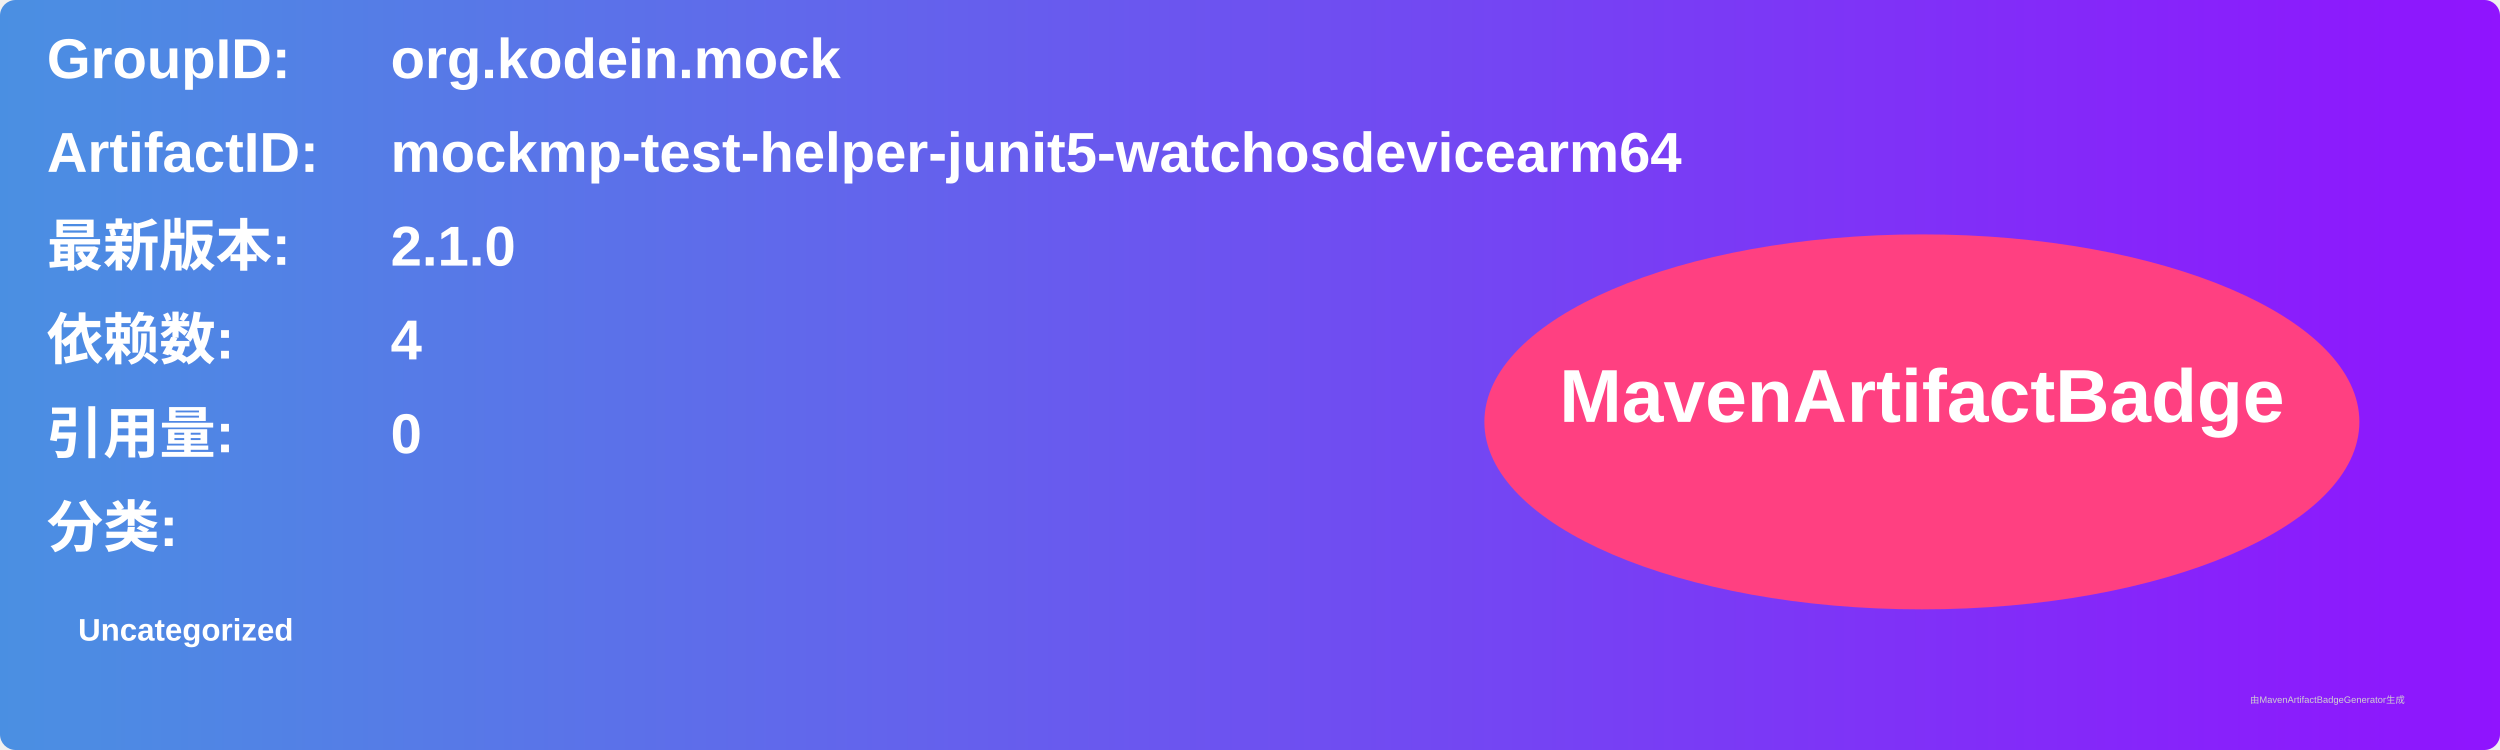
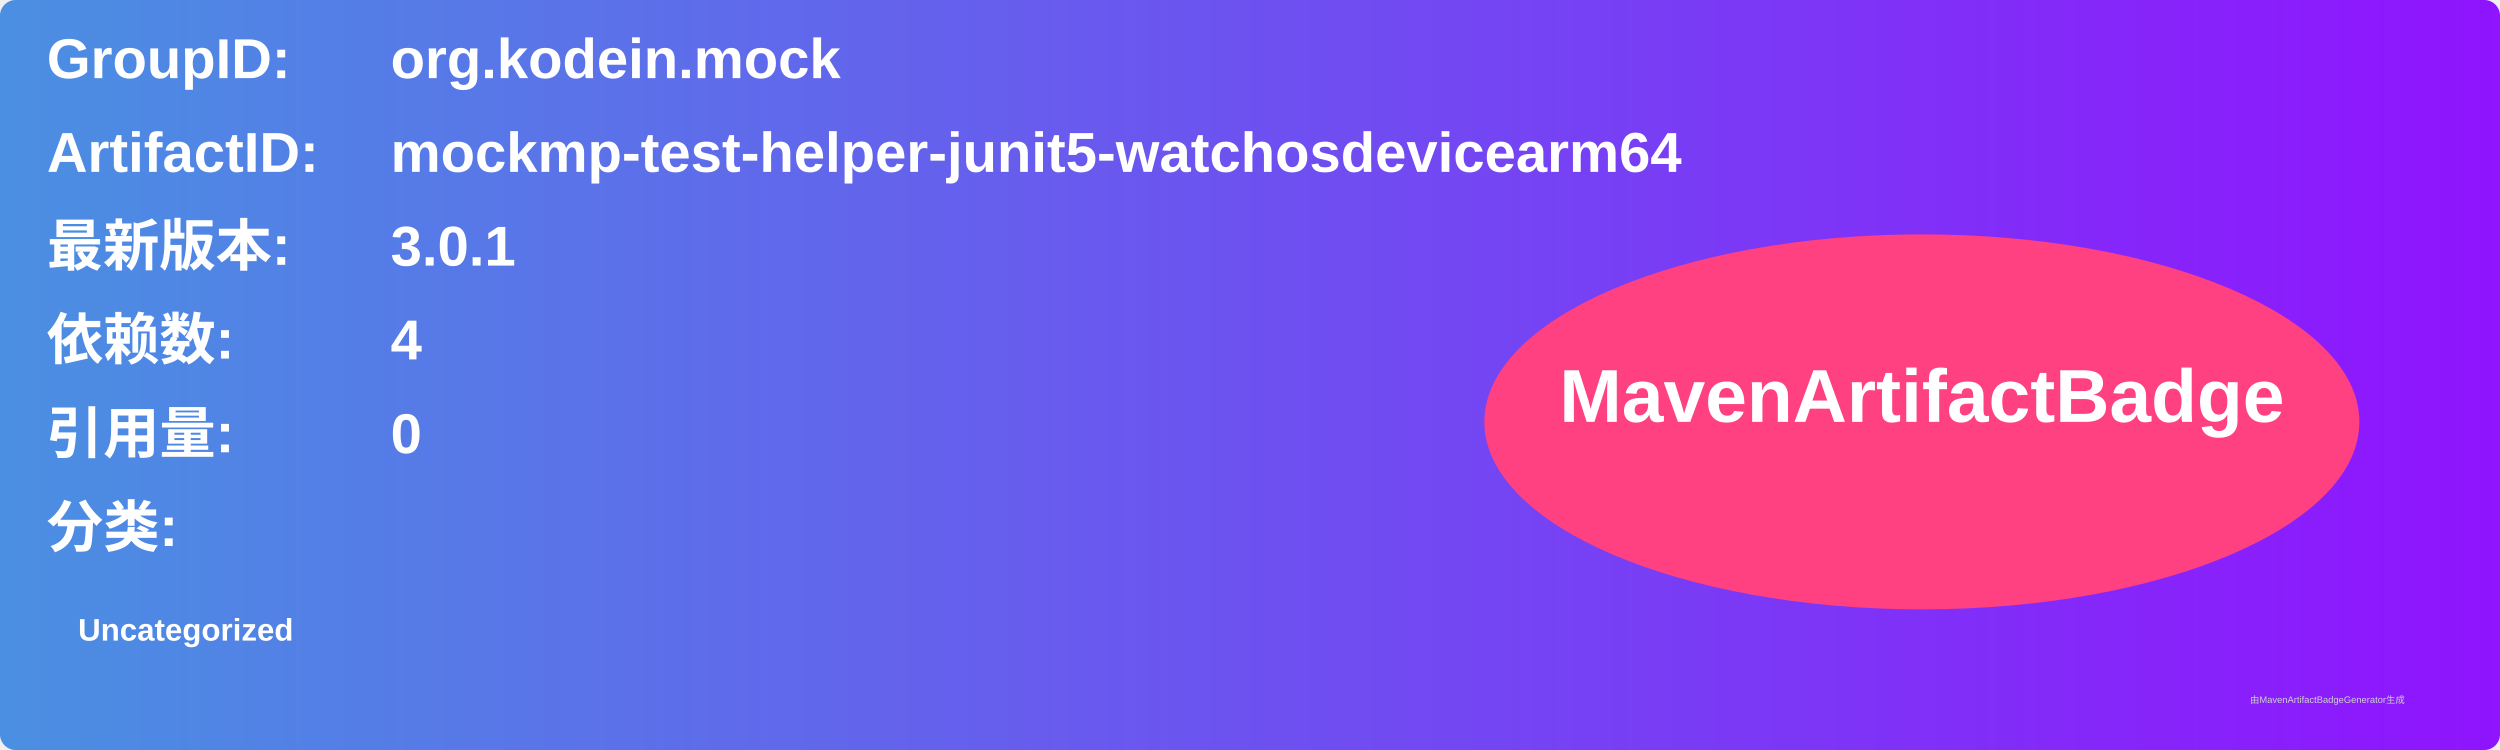
<svg xmlns="http://www.w3.org/2000/svg" width="800" height="240" viewBox="0 0 800 240">
  <linearGradient id="grad" x1="0%" y1="0%" x2="100%" y2="0%">
    <stop offset="0%" stop-color="#4a90e2" />
    <stop offset="100%" stop-color="#9013fe" />
  </linearGradient>
  <rect width="100%" height="100%" rx="5" ry="5" fill="url(#grad)" />
  <g transform="translate(15, 15)">
    <text x="0" y="10" font-family="Arial" font-size="18" fill="white" font-weight="bold" width="260">GroupID:</text>
    <text x="110" y="10" font-family="Arial" font-size="18" fill="white" font-weight="bold" width="460">org.kodein.mock</text>
    <text x="0" y="40" font-family="Arial" font-size="18" fill="white" font-weight="bold" width="260">ArtifactID:</text>
    <text x="110" y="40" font-family="Arial" font-size="18" fill="white" font-weight="bold" width="460">mockmp-test-helper-junit5-watchosdevicearm64</text>
    <text x="0" y="70" font-family="Arial" font-size="18" fill="white" font-weight="bold">最新版本:</text>
    <text x="110" y="70" font-family="Arial" font-size="18" fill="white" font-weight="bold">
-       <tspan font-weight="bold">2.1.0</tspan>
+       <tspan font-weight="bold">3.0.1</tspan>
    </text>
    <text x="0" y="100" font-family="Arial" font-size="18" fill="white" font-weight="bold">依赖数: </text>
    <text x="110" y="100" font-family="Arial" font-size="18" fill="white">
      <tspan font-weight="bold">4</tspan>
    </text>
    <text x="0" y="130" font-family="Arial" font-size="18" fill="white" font-weight="bold">引用量: </text>
    <text x="110" y="130" font-family="Arial" font-size="18" fill="white">
      <tspan font-weight="bold">0</tspan>
    </text>
    <text x="0" y="160" font-family="Arial" font-size="18" fill="white" font-weight="bold">分类:</text>
    <text x="10" y="190" font-family="Arial" font-size="10" fill="white">
      <tspan font-weight="bold">Uncategorized</tspan>
    </text>
    <ellipse cx="600" cy="120" rx="140" ry="60" fill="#ff4081" />
    <text x="600" y="120" text-anchor="middle" font-family="Arial" font-size="24" fill="white" font-weight="bold">MavenArtifactBadge</text>
  </g>
  <text x="720" y="225" font-family="Arial" font-size="3" fill="#d0d0d0">由MavenArtifactBadgeGenerator生成</text>
</svg>
